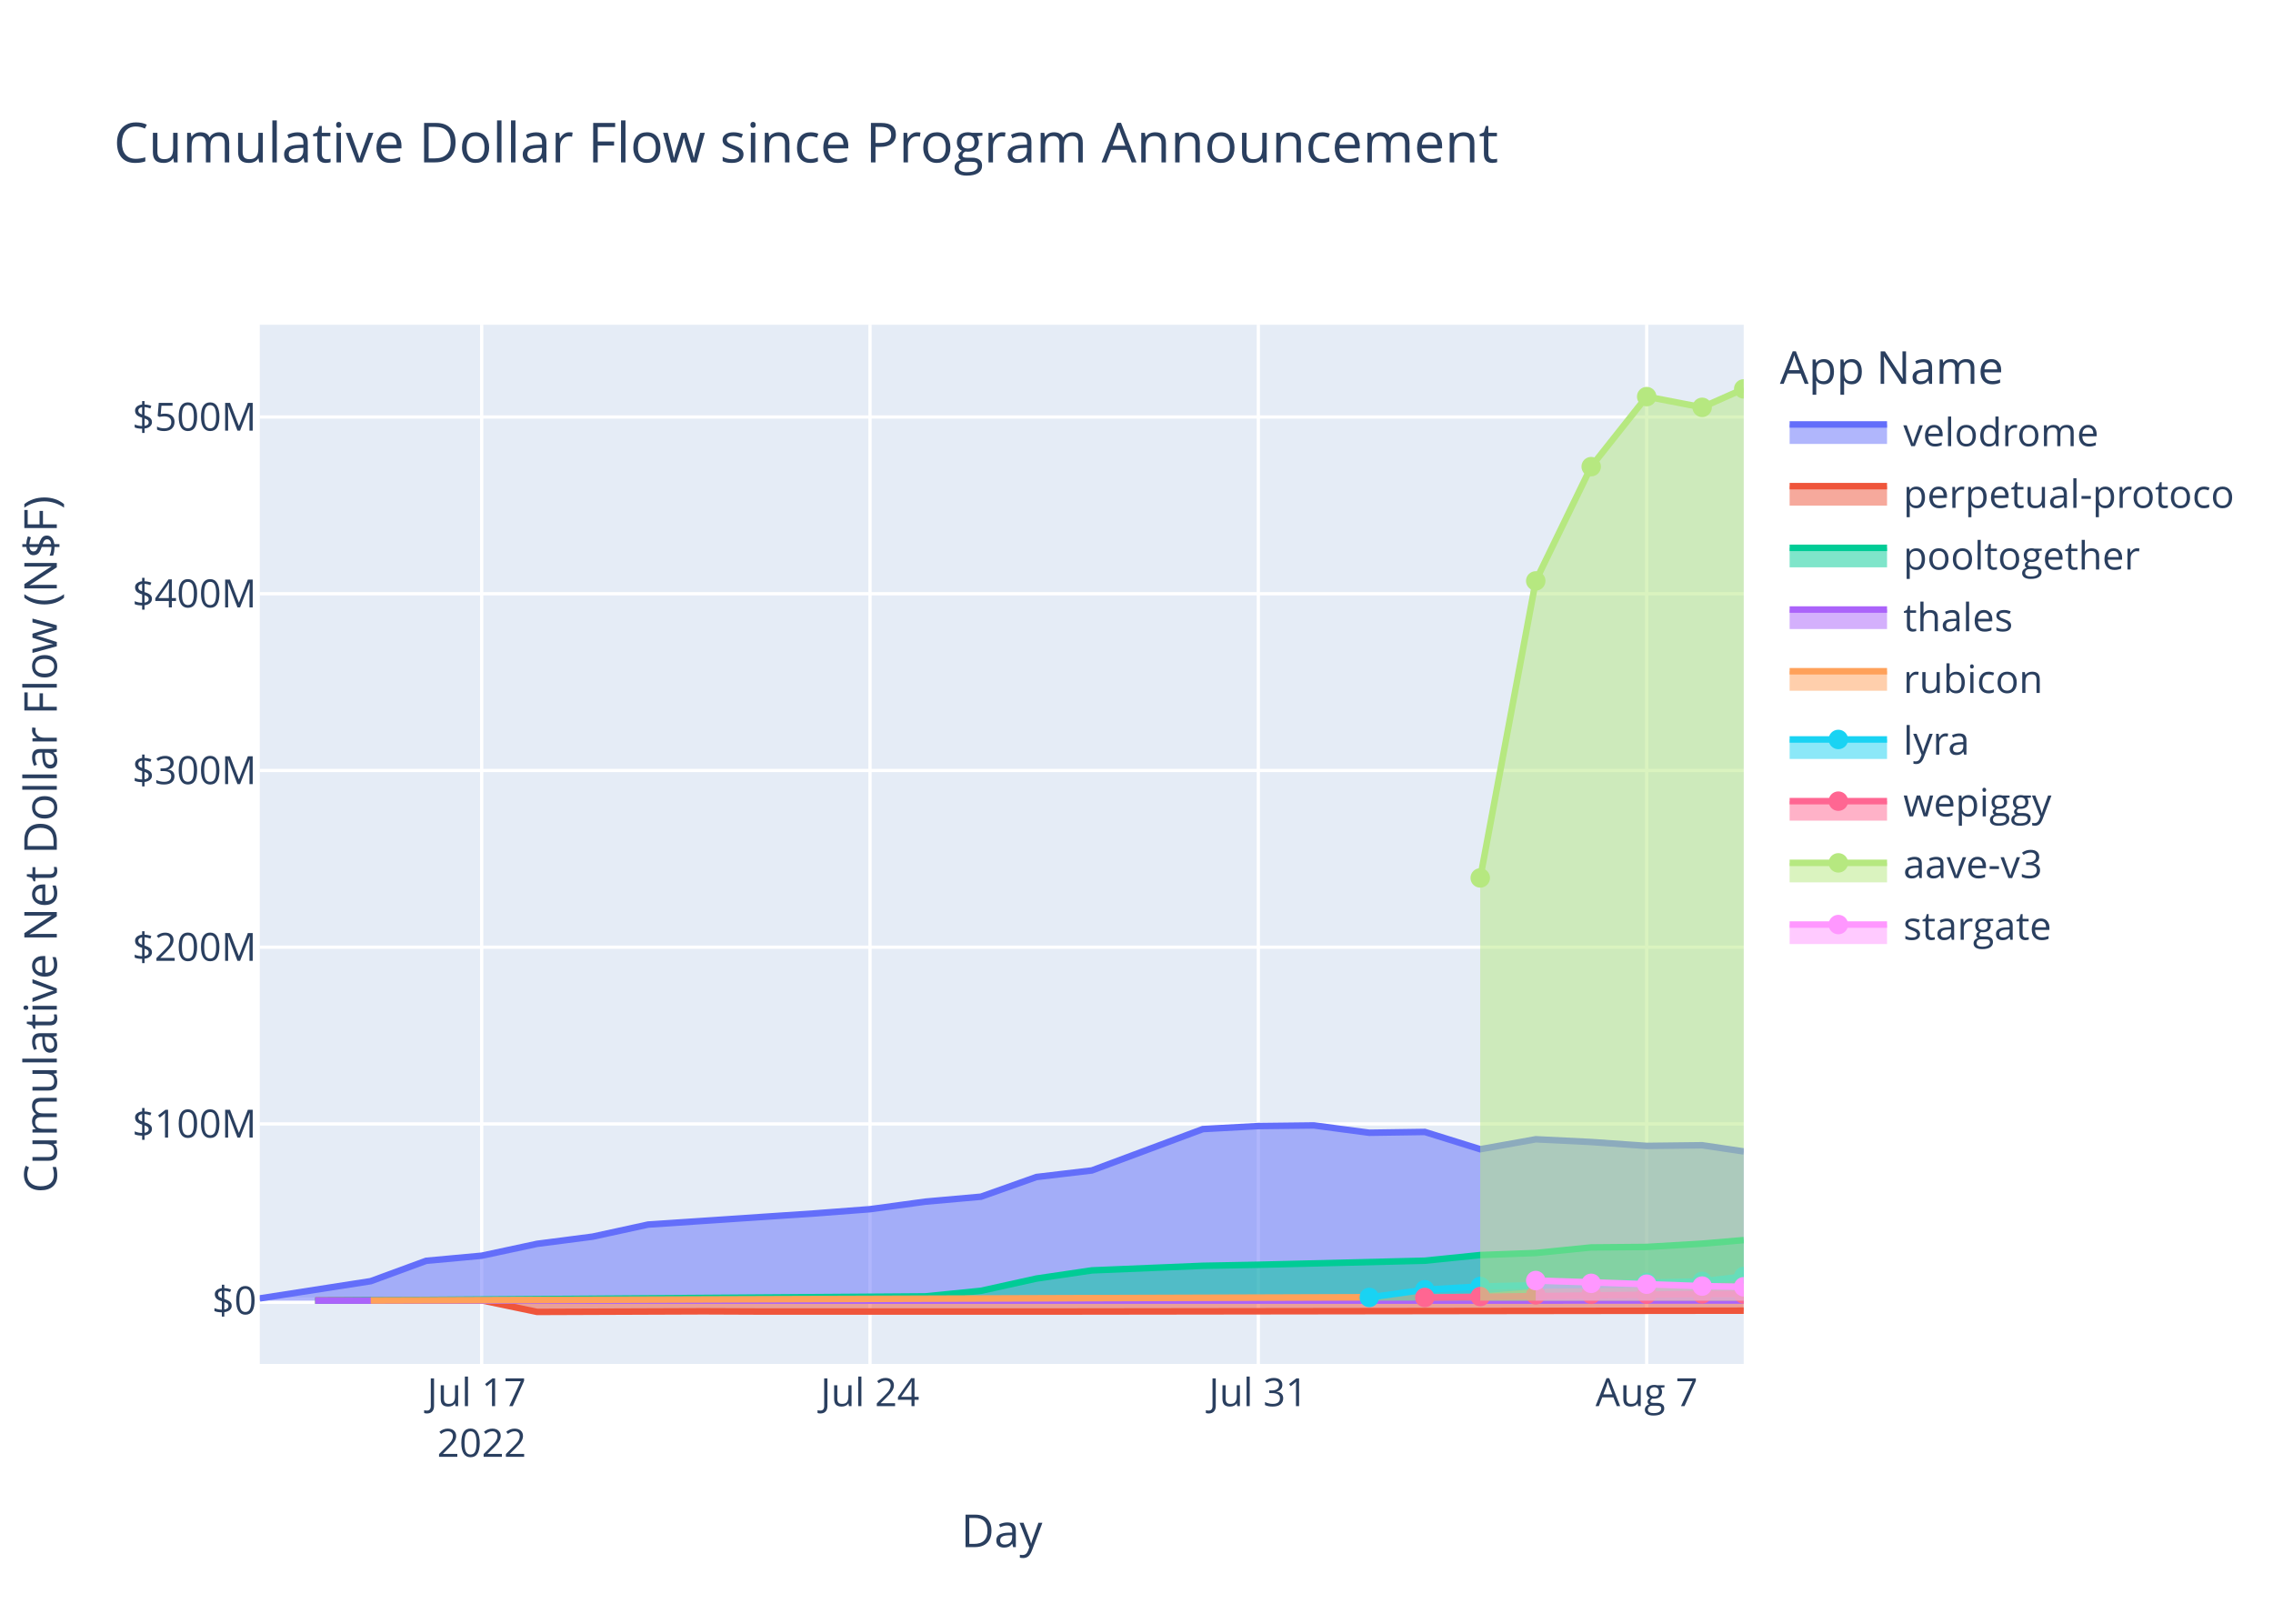
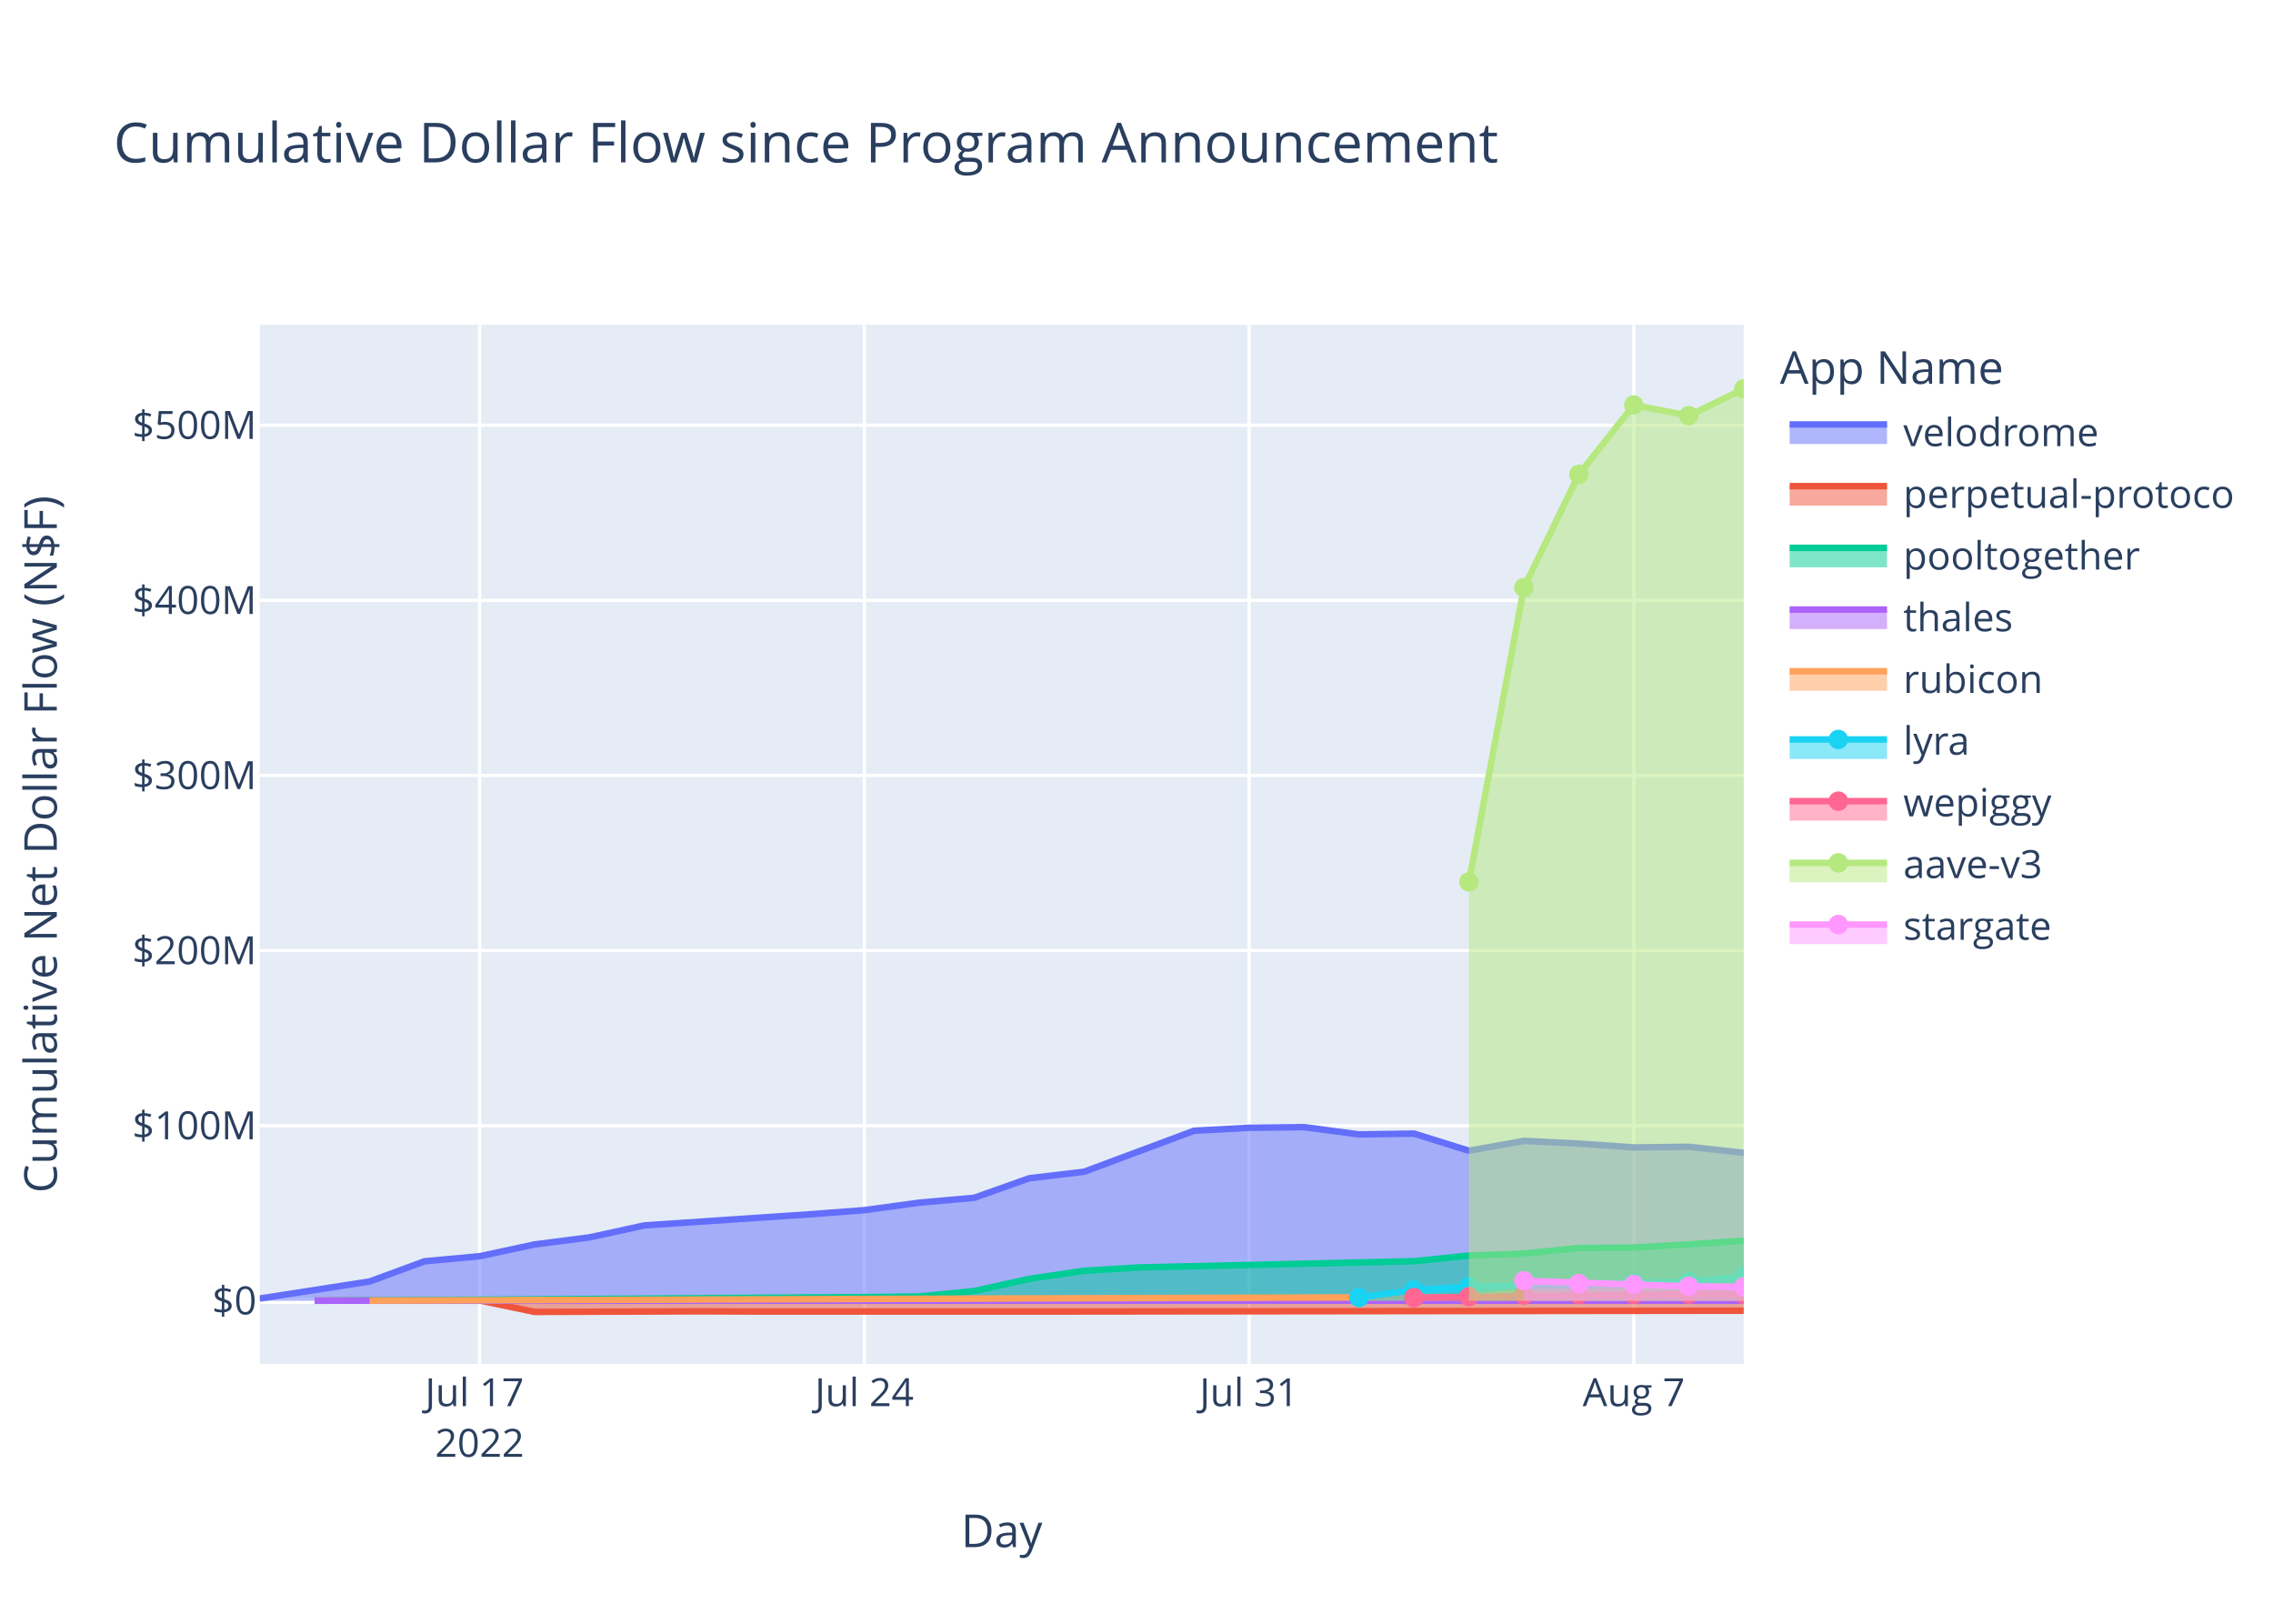
<svg xmlns="http://www.w3.org/2000/svg" class="main-svg" width="700" height="500" style="" viewBox="0 0 700 500">
  <rect x="0" y="0" width="700" height="500" style="fill: rgb(255, 255, 255); fill-opacity: 1;" />
-   <defs id="defs-520afb">
+   <defs id="defs-befc06">
    <g class="clips">
-       <clipPath id="clip520afbxyplot" class="plotclip">
+       <clipPath id="clipbefc06xyplot" class="plotclip">
        <rect width="457" height="320" />
      </clipPath>
-       <clipPath class="axesclip" id="clip520afbx">
+       <clipPath class="axesclip" id="clipbefc06x">
        <rect x="80" y="0" width="457" height="500" />
      </clipPath>
-       <clipPath class="axesclip" id="clip520afby">
+       <clipPath class="axesclip" id="clipbefc06y">
        <rect x="0" y="100" width="700" height="320" />
      </clipPath>
-       <clipPath class="axesclip" id="clip520afbxy">
+       <clipPath class="axesclip" id="clipbefc06xy">
        <rect x="80" y="100" width="457" height="320" />
      </clipPath>
    </g>
    <g class="gradients" />
    <g class="patterns" />
  </defs>
  <g class="bglayer">
    <rect class="bg" x="80" y="100" width="457" height="320" style="fill: rgb(229, 236, 246); fill-opacity: 1; stroke-width: 0;" />
  </g>
  <g class="layer-below">
    <g class="imagelayer" />
    <g class="shapelayer" />
  </g>
  <g class="cartesianlayer">
    <g class="subplot xy">
      <g class="layer-subplot">
        <g class="shapelayer" />
        <g class="imagelayer" />
      </g>
      <g class="minor-gridlayer">
        <g class="x" />
        <g class="y" />
      </g>
      <g class="gridlayer">
        <g class="x">
-           <path class="xgrid crisp" transform="translate(148.34,0)" d="M0,100v320" style="stroke: rgb(255, 255, 255); stroke-opacity: 1; stroke-width: 1px;" />
-           <path class="xgrid crisp" transform="translate(267.93,0)" d="M0,100v320" style="stroke: rgb(255, 255, 255); stroke-opacity: 1; stroke-width: 1px;" />
-           <path class="xgrid crisp" transform="translate(387.52,0)" d="M0,100v320" style="stroke: rgb(255, 255, 255); stroke-opacity: 1; stroke-width: 1px;" />
-           <path class="xgrid crisp" transform="translate(507.12,0)" d="M0,100v320" style="stroke: rgb(255, 255, 255); stroke-opacity: 1; stroke-width: 1px;" />
+           <path class="xgrid crisp" transform="translate(147.7,0)" d="M0,100v320" style="stroke: rgb(255, 255, 255); stroke-opacity: 1; stroke-width: 1px;" />
+           <path class="xgrid crisp" transform="translate(266.19,0)" d="M0,100v320" style="stroke: rgb(255, 255, 255); stroke-opacity: 1; stroke-width: 1px;" />
+           <path class="xgrid crisp" transform="translate(384.67,0)" d="M0,100v320" style="stroke: rgb(255, 255, 255); stroke-opacity: 1; stroke-width: 1px;" />
+           <path class="xgrid crisp" transform="translate(503.15,0)" d="M0,100v320" style="stroke: rgb(255, 255, 255); stroke-opacity: 1; stroke-width: 1px;" />
        </g>
        <g class="y">
-           <path class="ygrid crisp" transform="translate(0,346.09)" d="M80,0h457" style="stroke: rgb(255, 255, 255); stroke-opacity: 1; stroke-width: 1px;" />
-           <path class="ygrid crisp" transform="translate(0,291.67)" d="M80,0h457" style="stroke: rgb(255, 255, 255); stroke-opacity: 1; stroke-width: 1px;" />
-           <path class="ygrid crisp" transform="translate(0,237.25)" d="M80,0h457" style="stroke: rgb(255, 255, 255); stroke-opacity: 1; stroke-width: 1px;" />
-           <path class="ygrid crisp" transform="translate(0,182.83)" d="M80,0h457" style="stroke: rgb(255, 255, 255); stroke-opacity: 1; stroke-width: 1px;" />
-           <path class="ygrid crisp" transform="translate(0,128.41)" d="M80,0h457" style="stroke: rgb(255, 255, 255); stroke-opacity: 1; stroke-width: 1px;" />
+           <path class="ygrid crisp" transform="translate(0,346.62)" d="M80,0h457" style="stroke: rgb(255, 255, 255); stroke-opacity: 1; stroke-width: 1px;" />
+           <path class="ygrid crisp" transform="translate(0,292.7)" d="M80,0h457" style="stroke: rgb(255, 255, 255); stroke-opacity: 1; stroke-width: 1px;" />
+           <path class="ygrid crisp" transform="translate(0,238.78)" d="M80,0h457" style="stroke: rgb(255, 255, 255); stroke-opacity: 1; stroke-width: 1px;" />
+           <path class="ygrid crisp" transform="translate(0,184.86)" d="M80,0h457" style="stroke: rgb(255, 255, 255); stroke-opacity: 1; stroke-width: 1px;" />
+           <path class="ygrid crisp" transform="translate(0,130.94)" d="M80,0h457" style="stroke: rgb(255, 255, 255); stroke-opacity: 1; stroke-width: 1px;" />
        </g>
      </g>
      <g class="zerolinelayer">
-         <path class="yzl zl crisp" transform="translate(0,400.51)" d="M80,0h457" style="stroke: rgb(255, 255, 255); stroke-opacity: 1; stroke-width: 2px;" />
+         <path class="yzl zl crisp" transform="translate(0,400.54)" d="M80,0h457" style="stroke: rgb(255, 255, 255); stroke-opacity: 1; stroke-width: 2px;" />
      </g>
      <path class="xlines-below" />
      <path class="ylines-below" />
      <g class="overlines-below" />
      <g class="xaxislayer-below" />
      <g class="yaxislayer-below" />
      <g class="overaxes-below" />
-       <g class="plot" transform="translate(80,100)" clip-path="url(#clip520afbxyplot)">
+       <g class="plot" transform="translate(80,100)" clip-path="url(#clipbefc06xyplot)">
        <g class="scatterlayer mlayer">
-           <g class="trace scatter trace6929a9" style="stroke-miterlimit: 2;">
-             <g class="fills">
-               <g>
-                 <path class="js-fill" d="M457,300.51L0,300.51L0,299.82L34.17,294.51L51.25,288.24L68.34,286.67L85.42,283.01L102.51,280.8L119.59,277.08L170.85,273.65L187.93,272.35L205.02,270.02L222.1,268.5L239.18,262.44L256.27,260.41L290.44,247.68L307.52,246.75L324.61,246.55L341.69,248.81L358.78,248.56L375.86,253.88L392.95,250.82L410.03,251.66L427.12,252.86L444.2,252.66L457,254.56" style="fill: rgb(99, 110, 250); fill-opacity: 0.5; stroke-width: 0;" />
-               </g>
-             </g>
-             <g class="errorbars" />
-             <g class="lines">
-               <path class="js-line" d="M0,299.82L34.17,294.51L51.25,288.24L68.34,286.67L85.42,283.01L102.51,280.8L119.59,277.08L170.85,273.65L187.93,272.35L205.02,270.02L222.1,268.5L239.18,262.44L256.27,260.41L290.44,247.68L307.52,246.75L324.61,246.55L341.69,248.81L358.78,248.56L375.86,253.88L392.95,250.82L410.03,251.66L427.12,252.86L444.2,252.66L457,254.56" style="vector-effect: non-scaling-stroke; fill: none; stroke: rgb(99, 110, 250); stroke-opacity: 1; stroke-width: 2px; opacity: 1;" />
+           <g class="trace scatter tracefcce33" style="stroke-miterlimit: 2;">
+             <g class="fills">
+               <g>
+                 <path class="js-fill" d="M457,300.54L0,300.54L0,299.86L33.85,294.6L50.78,288.38L67.7,286.83L84.63,283.2L101.56,281.02L118.48,277.33L169.26,273.93L186.19,272.64L203.11,270.34L220.04,268.83L236.96,262.82L253.89,260.81L287.74,248.19L304.67,247.28L321.59,247.08L338.52,249.32L355.45,249.07L372.37,254.34L389.3,251.31L406.22,252.14L423.15,253.33L440.08,253.13L457,254.99" style="fill: rgb(99, 110, 250); fill-opacity: 0.5; stroke-width: 0;" />
+               </g>
+             </g>
+             <g class="errorbars" />
+             <g class="lines">
+               <path class="js-line" d="M0,299.86L33.85,294.6L50.78,288.38L67.7,286.83L84.63,283.2L101.56,281.02L118.48,277.33L169.26,273.93L186.19,272.64L203.11,270.34L220.04,268.83L236.96,262.82L253.89,260.81L287.74,248.19L304.67,247.28L321.59,247.08L338.52,249.32L355.45,249.07L372.37,254.34L389.3,251.31L406.22,252.14L423.15,253.33L440.08,253.13L457,254.99" style="vector-effect: non-scaling-stroke; fill: none; stroke: rgb(99, 110, 250); stroke-opacity: 1; stroke-width: 2px; opacity: 1;" />
            </g>
            <g class="points" />
            <g class="text" />
          </g>
-           <g class="trace scatter traced1199b" style="stroke-miterlimit: 2;">
-             <g class="fills">
-               <g>
-                 <path class="js-fill" d="M457,300.51L17.08,300.51L17.08,300.46L68.34,300.42L85.42,303.98L136.68,303.79L153.76,303.86L222.1,303.86L239.18,303.87L457,303.59" style="fill: rgb(239, 85, 59); fill-opacity: 0.5; stroke-width: 0;" />
-               </g>
-             </g>
-             <g class="errorbars" />
-             <g class="lines">
-               <path class="js-line" d="M17.08,300.46L68.34,300.42L85.42,303.98L136.68,303.79L153.76,303.86L222.1,303.86L239.18,303.87L457,303.59" style="vector-effect: non-scaling-stroke; fill: none; stroke: rgb(239, 85, 59); stroke-opacity: 1; stroke-width: 2px; opacity: 1;" />
+           <g class="trace scatter trace5be828" style="stroke-miterlimit: 2;">
+             <g class="fills">
+               <g>
+                 <path class="js-fill" d="M457,300.54L16.93,300.54L16.93,300.5L67.7,300.45L84.63,303.98L135.41,303.8L152.33,303.86L220.04,303.86L236.96,303.87L457,303.61" style="fill: rgb(239, 85, 59); fill-opacity: 0.5; stroke-width: 0;" />
+               </g>
+             </g>
+             <g class="errorbars" />
+             <g class="lines">
+               <path class="js-line" d="M16.93,300.5L67.7,300.45L84.63,303.98L135.41,303.8L152.33,303.86L220.04,303.86L236.96,303.87L457,303.61" style="vector-effect: non-scaling-stroke; fill: none; stroke: rgb(239, 85, 59); stroke-opacity: 1; stroke-width: 2px; opacity: 1;" />
            </g>
            <g class="points" />
            <g class="text" />
          </g>
-           <g class="trace scatter trace0037b2" style="stroke-miterlimit: 2;">
-             <g class="fills">
-               <g>
-                 <path class="js-fill" d="M457,300.51L17.08,300.51L17.08,300.52L205.02,299.19L222.1,297.48L239.18,293.71L256.27,291.19L290.44,289.78L307.52,289.46L358.78,288.21L375.86,286.47L392.95,285.83L410.03,284.12L427.12,283.97L444.2,282.96L457,281.87" style="fill: rgb(0, 204, 150); fill-opacity: 0.5; stroke-width: 0;" />
-               </g>
-             </g>
-             <g class="errorbars" />
-             <g class="lines">
-               <path class="js-line" d="M17.08,300.52L205.02,299.19L222.1,297.48L239.18,293.71L256.27,291.19L290.44,289.78L307.52,289.46L358.78,288.21L375.86,286.47L392.95,285.83L410.03,284.12L427.12,283.97L444.2,282.96L457,281.87" style="vector-effect: non-scaling-stroke; fill: none; stroke: rgb(0, 204, 150); stroke-opacity: 1; stroke-width: 2px; opacity: 1;" />
+           <g class="trace scatter tracece25d9" style="stroke-miterlimit: 2;">
+             <g class="fills">
+               <g>
+                 <path class="js-fill" d="M457,300.54L16.93,300.54L16.93,300.55L186.19,299.42L203.11,299.23L220.04,297.54L236.96,293.8L253.89,291.3L270.82,290.28L355.45,288.36L372.37,286.63L389.3,286L406.22,284.3L423.15,284.16L440.08,283.16L457,282.06" style="fill: rgb(0, 204, 150); fill-opacity: 0.5; stroke-width: 0;" />
+               </g>
+             </g>
+             <g class="errorbars" />
+             <g class="lines">
+               <path class="js-line" d="M16.93,300.55L186.19,299.42L203.11,299.23L220.04,297.54L236.96,293.8L253.89,291.3L270.82,290.28L355.45,288.36L372.37,286.63L389.3,286L406.22,284.3L423.15,284.16L440.08,283.16L457,282.06" style="vector-effect: non-scaling-stroke; fill: none; stroke: rgb(0, 204, 150); stroke-opacity: 1; stroke-width: 2px; opacity: 1;" />
            </g>
            <g class="points" />
            <g class="text" />
          </g>
-           <g class="trace scatter tracea890b2" style="stroke-miterlimit: 2;">
-             <g class="fills">
-               <g>
-                 <path class="js-fill" d="M457,300.51L17.08,300.51L17.08,300.51L457,300.49" style="fill: rgb(171, 99, 250); fill-opacity: 0.5; stroke-width: 0;" />
-               </g>
-             </g>
-             <g class="errorbars" />
-             <g class="lines">
-               <path class="js-line" d="M17.08,300.51L457,300.49" style="vector-effect: non-scaling-stroke; fill: none; stroke: rgb(171, 99, 250); stroke-opacity: 1; stroke-width: 2px; opacity: 1;" />
+           <g class="trace scatter trace611608" style="stroke-miterlimit: 2;">
+             <g class="fills">
+               <g>
+                 <path class="js-fill" d="M457,300.54L16.93,300.54L16.93,300.54L457,300.53" style="fill: rgb(171, 99, 250); fill-opacity: 0.5; stroke-width: 0;" />
+               </g>
+             </g>
+             <g class="errorbars" />
+             <g class="lines">
+               <path class="js-line" d="M16.93,300.54L457,300.53" style="vector-effect: non-scaling-stroke; fill: none; stroke: rgb(171, 99, 250); stroke-opacity: 1; stroke-width: 2px; opacity: 1;" />
            </g>
            <g class="points" />
            <g class="text" />
          </g>
-           <g class="trace scatter trace44d0a5" style="stroke-miterlimit: 2;">
-             <g class="fills">
-               <g>
-                 <path class="js-fill" d="M457,300.51L34.17,300.51L34.17,300.47L375.86,299.33L392.95,297.9L457,297.04" style="fill: rgb(255, 161, 90); fill-opacity: 0.5; stroke-width: 0;" />
-               </g>
-             </g>
-             <g class="errorbars" />
-             <g class="lines">
-               <path class="js-line" d="M34.17,300.47L375.86,299.33L392.95,297.9L457,297.04" style="vector-effect: non-scaling-stroke; fill: none; stroke: rgb(255, 161, 90); stroke-opacity: 1; stroke-width: 2px; opacity: 1;" />
+           <g class="trace scatter traceddf055" style="stroke-miterlimit: 2;">
+             <g class="fills">
+               <g>
+                 <path class="js-fill" d="M457,300.54L33.85,300.54L33.85,300.5L372.37,299.37L389.3,297.96L457,297.27" style="fill: rgb(255, 161, 90); fill-opacity: 0.5; stroke-width: 0;" />
+               </g>
+             </g>
+             <g class="errorbars" />
+             <g class="lines">
+               <path class="js-line" d="M33.85,300.5L372.37,299.37L389.3,297.96L457,297.27" style="vector-effect: non-scaling-stroke; fill: none; stroke: rgb(255, 161, 90); stroke-opacity: 1; stroke-width: 2px; opacity: 1;" />
            </g>
            <g class="points" />
            <g class="text" />
          </g>
-           <g class="trace scatter trace34d41f" style="stroke-miterlimit: 2;">
-             <g class="fills">
-               <g>
-                 <path class="js-fill" d="M457,300.51L341.69,300.51L341.69,299.52L358.78,297.15L375.86,296.14L444.2,294.56L457,293.06" style="fill: rgb(25, 211, 243); fill-opacity: 0.5; stroke-width: 0;" />
-               </g>
-             </g>
-             <g class="errorbars" />
-             <g class="lines">
-               <path class="js-line" d="M341.69,299.52L358.78,297.15L375.86,296.14L444.2,294.56L457,293.06" style="vector-effect: non-scaling-stroke; fill: none; stroke: rgb(25, 211, 243); stroke-opacity: 1; stroke-width: 2px; opacity: 1;" />
+           <g class="trace scatter trace7db9d3" style="stroke-miterlimit: 2;">
+             <g class="fills">
+               <g>
+                 <path class="js-fill" d="M457,300.54L338.52,300.54L338.52,299.56L355.45,297.21L372.37,296.21L440.08,294.65L457,293.12" style="fill: rgb(25, 211, 243); fill-opacity: 0.5; stroke-width: 0;" />
+               </g>
+             </g>
+             <g class="errorbars" />
+             <g class="lines">
+               <path class="js-line" d="M338.52,299.56L355.45,297.21L372.37,296.21L440.08,294.65L457,293.12" style="vector-effect: non-scaling-stroke; fill: none; stroke: rgb(25, 211, 243); stroke-opacity: 1; stroke-width: 2px; opacity: 1;" />
            </g>
            <g class="points">
-               <path class="point" transform="translate(341.69,299.52)" d="M3,0A3,3 0 1,1 0,-3A3,3 0 0,1 3,0Z" style="opacity: 1; stroke-width: 0px; fill: rgb(25, 211, 243); fill-opacity: 1;" />
-               <path class="point" transform="translate(358.78,297.15)" d="M3,0A3,3 0 1,1 0,-3A3,3 0 0,1 3,0Z" style="opacity: 1; stroke-width: 0px; fill: rgb(25, 211, 243); fill-opacity: 1;" />
-               <path class="point" transform="translate(375.86,296.14)" d="M3,0A3,3 0 1,1 0,-3A3,3 0 0,1 3,0Z" style="opacity: 1; stroke-width: 0px; fill: rgb(25, 211, 243); fill-opacity: 1;" />
-               <path class="point" transform="translate(392.95,295.9)" d="M3,0A3,3 0 1,1 0,-3A3,3 0 0,1 3,0Z" style="opacity: 1; stroke-width: 0px; fill: rgb(25, 211, 243); fill-opacity: 1;" />
-               <path class="point" transform="translate(410.03,295.52)" d="M3,0A3,3 0 1,1 0,-3A3,3 0 0,1 3,0Z" style="opacity: 1; stroke-width: 0px; fill: rgb(25, 211, 243); fill-opacity: 1;" />
-               <path class="point" transform="translate(427.12,294.89)" d="M3,0A3,3 0 1,1 0,-3A3,3 0 0,1 3,0Z" style="opacity: 1; stroke-width: 0px; fill: rgb(25, 211, 243); fill-opacity: 1;" />
-               <path class="point" transform="translate(444.2,294.56)" d="M3,0A3,3 0 1,1 0,-3A3,3 0 0,1 3,0Z" style="opacity: 1; stroke-width: 0px; fill: rgb(25, 211, 243); fill-opacity: 1;" />
-               <path class="point" transform="translate(457,293.06)" d="M3,0A3,3 0 1,1 0,-3A3,3 0 0,1 3,0Z" style="opacity: 1; stroke-width: 0px; fill: rgb(25, 211, 243); fill-opacity: 1;" />
-             </g>
-             <g class="text" />
-           </g>
-           <g class="trace scatter tracef72101" style="stroke-miterlimit: 2;">
-             <g class="fills">
-               <g>
-                 <path class="js-fill" d="M457,300.51L358.78,300.51L358.78,299.54L444.2,298.45L457,298.48" style="fill: rgb(255, 102, 146); fill-opacity: 0.5; stroke-width: 0;" />
-               </g>
-             </g>
-             <g class="errorbars" />
-             <g class="lines">
-               <path class="js-line" d="M358.78,299.54L444.2,298.45L457,298.48" style="vector-effect: non-scaling-stroke; fill: none; stroke: rgb(255, 102, 146); stroke-opacity: 1; stroke-width: 2px; opacity: 1;" />
+               <path class="point" transform="translate(338.52,299.56)" d="M3,0A3,3 0 1,1 0,-3A3,3 0 0,1 3,0Z" style="opacity: 1; stroke-width: 0px; fill: rgb(25, 211, 243); fill-opacity: 1;" />
+               <path class="point" transform="translate(355.45,297.21)" d="M3,0A3,3 0 1,1 0,-3A3,3 0 0,1 3,0Z" style="opacity: 1; stroke-width: 0px; fill: rgb(25, 211, 243); fill-opacity: 1;" />
+               <path class="point" transform="translate(372.37,296.21)" d="M3,0A3,3 0 1,1 0,-3A3,3 0 0,1 3,0Z" style="opacity: 1; stroke-width: 0px; fill: rgb(25, 211, 243); fill-opacity: 1;" />
+               <path class="point" transform="translate(389.3,295.98)" d="M3,0A3,3 0 1,1 0,-3A3,3 0 0,1 3,0Z" style="opacity: 1; stroke-width: 0px; fill: rgb(25, 211, 243); fill-opacity: 1;" />
+               <path class="point" transform="translate(406.22,295.6)" d="M3,0A3,3 0 1,1 0,-3A3,3 0 0,1 3,0Z" style="opacity: 1; stroke-width: 0px; fill: rgb(25, 211, 243); fill-opacity: 1;" />
+               <path class="point" transform="translate(423.15,294.98)" d="M3,0A3,3 0 1,1 0,-3A3,3 0 0,1 3,0Z" style="opacity: 1; stroke-width: 0px; fill: rgb(25, 211, 243); fill-opacity: 1;" />
+               <path class="point" transform="translate(440.08,294.65)" d="M3,0A3,3 0 1,1 0,-3A3,3 0 0,1 3,0Z" style="opacity: 1; stroke-width: 0px; fill: rgb(25, 211, 243); fill-opacity: 1;" />
+               <path class="point" transform="translate(457,293.12)" d="M3,0A3,3 0 1,1 0,-3A3,3 0 0,1 3,0Z" style="opacity: 1; stroke-width: 0px; fill: rgb(25, 211, 243); fill-opacity: 1;" />
+             </g>
+             <g class="text" />
+           </g>
+           <g class="trace scatter trace9ebfce" style="stroke-miterlimit: 2;">
+             <g class="fills">
+               <g>
+                 <path class="js-fill" d="M457,300.54L355.45,300.54L355.45,299.59L440.08,298.5L457,298.53" style="fill: rgb(255, 102, 146); fill-opacity: 0.5; stroke-width: 0;" />
+               </g>
+             </g>
+             <g class="errorbars" />
+             <g class="lines">
+               <path class="js-line" d="M355.45,299.59L440.08,298.5L457,298.53" style="vector-effect: non-scaling-stroke; fill: none; stroke: rgb(255, 102, 146); stroke-opacity: 1; stroke-width: 2px; opacity: 1;" />
            </g>
            <g class="points">
-               <path class="point" transform="translate(358.78,299.54)" d="M3,0A3,3 0 1,1 0,-3A3,3 0 0,1 3,0Z" style="opacity: 1; stroke-width: 0px; fill: rgb(255, 102, 146); fill-opacity: 1;" />
-               <path class="point" transform="translate(375.86,299.25)" d="M3,0A3,3 0 1,1 0,-3A3,3 0 0,1 3,0Z" style="opacity: 1; stroke-width: 0px; fill: rgb(255, 102, 146); fill-opacity: 1;" />
-               <path class="point" transform="translate(392.95,298.72)" d="M3,0A3,3 0 1,1 0,-3A3,3 0 0,1 3,0Z" style="opacity: 1; stroke-width: 0px; fill: rgb(255, 102, 146); fill-opacity: 1;" />
-               <path class="point" transform="translate(410.03,298.55)" d="M3,0A3,3 0 1,1 0,-3A3,3 0 0,1 3,0Z" style="opacity: 1; stroke-width: 0px; fill: rgb(255, 102, 146); fill-opacity: 1;" />
-               <path class="point" transform="translate(427.12,298.54)" d="M3,0A3,3 0 1,1 0,-3A3,3 0 0,1 3,0Z" style="opacity: 1; stroke-width: 0px; fill: rgb(255, 102, 146); fill-opacity: 1;" />
-               <path class="point" transform="translate(444.2,298.45)" d="M3,0A3,3 0 1,1 0,-3A3,3 0 0,1 3,0Z" style="opacity: 1; stroke-width: 0px; fill: rgb(255, 102, 146); fill-opacity: 1;" />
-               <path class="point" transform="translate(457,298.48)" d="M3,0A3,3 0 1,1 0,-3A3,3 0 0,1 3,0Z" style="opacity: 1; stroke-width: 0px; fill: rgb(255, 102, 146); fill-opacity: 1;" />
-             </g>
-             <g class="text" />
-           </g>
-           <g class="trace scatter trace20acef" style="stroke-miterlimit: 2;">
-             <g class="fills">
-               <g>
-                 <path class="js-fill" d="M457,300.51L375.86,300.51L375.86,170.34L392.95,78.88L410.03,43.69L427.12,22.13L444.2,25.43L457,19.75" style="fill: rgb(182, 232, 128); fill-opacity: 0.5; stroke-width: 0;" />
-               </g>
-             </g>
-             <g class="errorbars" />
-             <g class="lines">
-               <path class="js-line" d="M375.86,170.34L392.95,78.88L410.03,43.69L427.12,22.13L444.2,25.43L457,19.75" style="vector-effect: non-scaling-stroke; fill: none; stroke: rgb(182, 232, 128); stroke-opacity: 1; stroke-width: 2px; opacity: 1;" />
+               <path class="point" transform="translate(355.45,299.59)" d="M3,0A3,3 0 1,1 0,-3A3,3 0 0,1 3,0Z" style="opacity: 1; stroke-width: 0px; fill: rgb(255, 102, 146); fill-opacity: 1;" />
+               <path class="point" transform="translate(372.37,299.29)" d="M3,0A3,3 0 1,1 0,-3A3,3 0 0,1 3,0Z" style="opacity: 1; stroke-width: 0px; fill: rgb(255, 102, 146); fill-opacity: 1;" />
+               <path class="point" transform="translate(389.3,298.77)" d="M3,0A3,3 0 1,1 0,-3A3,3 0 0,1 3,0Z" style="opacity: 1; stroke-width: 0px; fill: rgb(255, 102, 146); fill-opacity: 1;" />
+               <path class="point" transform="translate(406.22,298.6)" d="M3,0A3,3 0 1,1 0,-3A3,3 0 0,1 3,0Z" style="opacity: 1; stroke-width: 0px; fill: rgb(255, 102, 146); fill-opacity: 1;" />
+               <path class="point" transform="translate(423.15,298.59)" d="M3,0A3,3 0 1,1 0,-3A3,3 0 0,1 3,0Z" style="opacity: 1; stroke-width: 0px; fill: rgb(255, 102, 146); fill-opacity: 1;" />
+               <path class="point" transform="translate(440.08,298.5)" d="M3,0A3,3 0 1,1 0,-3A3,3 0 0,1 3,0Z" style="opacity: 1; stroke-width: 0px; fill: rgb(255, 102, 146); fill-opacity: 1;" />
+               <path class="point" transform="translate(457,298.53)" d="M3,0A3,3 0 1,1 0,-3A3,3 0 0,1 3,0Z" style="opacity: 1; stroke-width: 0px; fill: rgb(255, 102, 146); fill-opacity: 1;" />
+             </g>
+             <g class="text" />
+           </g>
+           <g class="trace scatter trace79e663" style="stroke-miterlimit: 2;">
+             <g class="fills">
+               <g>
+                 <path class="js-fill" d="M457,300.54L372.37,300.54L372.37,171.57L389.3,80.95L406.22,46.08L423.15,24.72L440.08,27.99L457,19.75" style="fill: rgb(182, 232, 128); fill-opacity: 0.5; stroke-width: 0;" />
+               </g>
+             </g>
+             <g class="errorbars" />
+             <g class="lines">
+               <path class="js-line" d="M372.37,171.57L389.3,80.95L406.22,46.08L423.15,24.72L440.08,27.99L457,19.75" style="vector-effect: non-scaling-stroke; fill: none; stroke: rgb(182, 232, 128); stroke-opacity: 1; stroke-width: 2px; opacity: 1;" />
            </g>
            <g class="points">
-               <path class="point" transform="translate(375.86,170.34)" d="M3,0A3,3 0 1,1 0,-3A3,3 0 0,1 3,0Z" style="opacity: 1; stroke-width: 0px; fill: rgb(182, 232, 128); fill-opacity: 1;" />
-               <path class="point" transform="translate(392.95,78.88)" d="M3,0A3,3 0 1,1 0,-3A3,3 0 0,1 3,0Z" style="opacity: 1; stroke-width: 0px; fill: rgb(182, 232, 128); fill-opacity: 1;" />
-               <path class="point" transform="translate(410.03,43.69)" d="M3,0A3,3 0 1,1 0,-3A3,3 0 0,1 3,0Z" style="opacity: 1; stroke-width: 0px; fill: rgb(182, 232, 128); fill-opacity: 1;" />
-               <path class="point" transform="translate(427.12,22.13)" d="M3,0A3,3 0 1,1 0,-3A3,3 0 0,1 3,0Z" style="opacity: 1; stroke-width: 0px; fill: rgb(182, 232, 128); fill-opacity: 1;" />
-               <path class="point" transform="translate(444.2,25.43)" d="M3,0A3,3 0 1,1 0,-3A3,3 0 0,1 3,0Z" style="opacity: 1; stroke-width: 0px; fill: rgb(182, 232, 128); fill-opacity: 1;" />
+               <path class="point" transform="translate(372.37,171.57)" d="M3,0A3,3 0 1,1 0,-3A3,3 0 0,1 3,0Z" style="opacity: 1; stroke-width: 0px; fill: rgb(182, 232, 128); fill-opacity: 1;" />
+               <path class="point" transform="translate(389.3,80.95)" d="M3,0A3,3 0 1,1 0,-3A3,3 0 0,1 3,0Z" style="opacity: 1; stroke-width: 0px; fill: rgb(182, 232, 128); fill-opacity: 1;" />
+               <path class="point" transform="translate(406.22,46.08)" d="M3,0A3,3 0 1,1 0,-3A3,3 0 0,1 3,0Z" style="opacity: 1; stroke-width: 0px; fill: rgb(182, 232, 128); fill-opacity: 1;" />
+               <path class="point" transform="translate(423.15,24.72)" d="M3,0A3,3 0 1,1 0,-3A3,3 0 0,1 3,0Z" style="opacity: 1; stroke-width: 0px; fill: rgb(182, 232, 128); fill-opacity: 1;" />
+               <path class="point" transform="translate(440.08,27.99)" d="M3,0A3,3 0 1,1 0,-3A3,3 0 0,1 3,0Z" style="opacity: 1; stroke-width: 0px; fill: rgb(182, 232, 128); fill-opacity: 1;" />
              <path class="point" transform="translate(457,19.75)" d="M3,0A3,3 0 1,1 0,-3A3,3 0 0,1 3,0Z" style="opacity: 1; stroke-width: 0px; fill: rgb(182, 232, 128); fill-opacity: 1;" />
            </g>
            <g class="text" />
          </g>
-           <g class="trace scatter traceafa5ca" style="stroke-miterlimit: 2;">
-             <g class="fills">
-               <g>
-                 <path class="js-fill" d="M457,300.51L392.95,300.51L392.95,294.32L427.12,295.45L444.2,296.03L457,296.24" style="fill: rgb(255, 151, 255); fill-opacity: 0.5; stroke-width: 0;" />
-               </g>
-             </g>
-             <g class="errorbars" />
-             <g class="lines">
-               <path class="js-line" d="M392.95,294.32L427.12,295.45L444.2,296.03L457,296.24" style="vector-effect: non-scaling-stroke; fill: none; stroke: rgb(255, 151, 255); stroke-opacity: 1; stroke-width: 2px; opacity: 1;" />
+           <g class="trace scatter traceac39ac" style="stroke-miterlimit: 2;">
+             <g class="fills">
+               <g>
+                 <path class="js-fill" d="M457,300.54L389.3,300.54L389.3,294.41L423.15,295.53L440.08,296.1L457,296.25" style="fill: rgb(255, 151, 255); fill-opacity: 0.5; stroke-width: 0;" />
+               </g>
+             </g>
+             <g class="errorbars" />
+             <g class="lines">
+               <path class="js-line" d="M389.3,294.41L423.15,295.53L440.08,296.1L457,296.25" style="vector-effect: non-scaling-stroke; fill: none; stroke: rgb(255, 151, 255); stroke-opacity: 1; stroke-width: 2px; opacity: 1;" />
            </g>
            <g class="points">
-               <path class="point" transform="translate(392.95,294.32)" d="M3,0A3,3 0 1,1 0,-3A3,3 0 0,1 3,0Z" style="opacity: 1; stroke-width: 0px; fill: rgb(255, 151, 255); fill-opacity: 1;" />
-               <path class="point" transform="translate(410.03,295.18)" d="M3,0A3,3 0 1,1 0,-3A3,3 0 0,1 3,0Z" style="opacity: 1; stroke-width: 0px; fill: rgb(255, 151, 255); fill-opacity: 1;" />
-               <path class="point" transform="translate(427.12,295.45)" d="M3,0A3,3 0 1,1 0,-3A3,3 0 0,1 3,0Z" style="opacity: 1; stroke-width: 0px; fill: rgb(255, 151, 255); fill-opacity: 1;" />
-               <path class="point" transform="translate(444.2,296.03)" d="M3,0A3,3 0 1,1 0,-3A3,3 0 0,1 3,0Z" style="opacity: 1; stroke-width: 0px; fill: rgb(255, 151, 255); fill-opacity: 1;" />
-               <path class="point" transform="translate(457,296.24)" d="M3,0A3,3 0 1,1 0,-3A3,3 0 0,1 3,0Z" style="opacity: 1; stroke-width: 0px; fill: rgb(255, 151, 255); fill-opacity: 1;" />
+               <path class="point" transform="translate(389.3,294.41)" d="M3,0A3,3 0 1,1 0,-3A3,3 0 0,1 3,0Z" style="opacity: 1; stroke-width: 0px; fill: rgb(255, 151, 255); fill-opacity: 1;" />
+               <path class="point" transform="translate(406.22,295.26)" d="M3,0A3,3 0 1,1 0,-3A3,3 0 0,1 3,0Z" style="opacity: 1; stroke-width: 0px; fill: rgb(255, 151, 255); fill-opacity: 1;" />
+               <path class="point" transform="translate(423.15,295.53)" d="M3,0A3,3 0 1,1 0,-3A3,3 0 0,1 3,0Z" style="opacity: 1; stroke-width: 0px; fill: rgb(255, 151, 255); fill-opacity: 1;" />
+               <path class="point" transform="translate(440.08,296.1)" d="M3,0A3,3 0 1,1 0,-3A3,3 0 0,1 3,0Z" style="opacity: 1; stroke-width: 0px; fill: rgb(255, 151, 255); fill-opacity: 1;" />
+               <path class="point" transform="translate(457,296.25)" d="M3,0A3,3 0 1,1 0,-3A3,3 0 0,1 3,0Z" style="opacity: 1; stroke-width: 0px; fill: rgb(255, 151, 255); fill-opacity: 1;" />
            </g>
            <g class="text" />
          </g>
        </g>
      </g>
      <g class="overplot" />
      <path class="xlines-above crisp" d="M0,0" style="fill: none;" />
      <path class="ylines-above crisp" d="M0,0" style="fill: none;" />
      <g class="overlines-above" />
      <g class="xaxislayer-above">
        <g class="xtick">
-           <text text-anchor="middle" x="0" y="433" transform="translate(148.34,0)" style="font-family: 'Open Sans', verdana, arial, sans-serif; font-size: 12px; fill: rgb(42, 63, 95); fill-opacity: 1; white-space: pre; opacity: 1;">
+           <text text-anchor="middle" x="0" y="433" transform="translate(147.7,0)" style="font-family: 'Open Sans', verdana, arial, sans-serif; font-size: 12px; fill: rgb(42, 63, 95); fill-opacity: 1; white-space: pre; opacity: 1;">
            <tspan class="line" dy="0em" x="0" y="433">Jul 17</tspan>
            <tspan class="line" dy="1.3em" x="0" y="433">2022</tspan>
          </text>
        </g>
        <g class="xtick">
-           <text text-anchor="middle" x="0" y="433" style="font-family: 'Open Sans', verdana, arial, sans-serif; font-size: 12px; fill: rgb(42, 63, 95); fill-opacity: 1; white-space: pre; opacity: 1;" transform="translate(267.93,0)">Jul 24</text>
+           <text text-anchor="middle" x="0" y="433" style="font-family: 'Open Sans', verdana, arial, sans-serif; font-size: 12px; fill: rgb(42, 63, 95); fill-opacity: 1; white-space: pre; opacity: 1;" transform="translate(266.19,0)">Jul 24</text>
        </g>
        <g class="xtick">
-           <text text-anchor="middle" x="0" y="433" style="font-family: 'Open Sans', verdana, arial, sans-serif; font-size: 12px; fill: rgb(42, 63, 95); fill-opacity: 1; white-space: pre; opacity: 1;" transform="translate(387.52,0)">Jul 31</text>
+           <text text-anchor="middle" x="0" y="433" style="font-family: 'Open Sans', verdana, arial, sans-serif; font-size: 12px; fill: rgb(42, 63, 95); fill-opacity: 1; white-space: pre; opacity: 1;" transform="translate(384.67,0)">Jul 31</text>
        </g>
        <g class="xtick">
-           <text text-anchor="middle" x="0" y="433" style="font-family: 'Open Sans', verdana, arial, sans-serif; font-size: 12px; fill: rgb(42, 63, 95); fill-opacity: 1; white-space: pre; opacity: 1;" transform="translate(507.12,0)">Aug 7</text>
+           <text text-anchor="middle" x="0" y="433" style="font-family: 'Open Sans', verdana, arial, sans-serif; font-size: 12px; fill: rgb(42, 63, 95); fill-opacity: 1; white-space: pre; opacity: 1;" transform="translate(503.15,0)">Aug 7</text>
        </g>
      </g>
      <g class="yaxislayer-above">
        <g class="ytick">
-           <text text-anchor="end" x="79" y="4.2" transform="translate(0,400.51)" style="font-family: 'Open Sans', verdana, arial, sans-serif; font-size: 12px; fill: rgb(42, 63, 95); fill-opacity: 1; white-space: pre; opacity: 1;">$0</text>
-         </g>
-         <g class="ytick">
-           <text text-anchor="end" x="79" y="4.2" style="font-family: 'Open Sans', verdana, arial, sans-serif; font-size: 12px; fill: rgb(42, 63, 95); fill-opacity: 1; white-space: pre; opacity: 1;" transform="translate(0,346.09)">$100M</text>
-         </g>
-         <g class="ytick">
-           <text text-anchor="end" x="79" y="4.2" style="font-family: 'Open Sans', verdana, arial, sans-serif; font-size: 12px; fill: rgb(42, 63, 95); fill-opacity: 1; white-space: pre; opacity: 1;" transform="translate(0,291.67)">$200M</text>
-         </g>
-         <g class="ytick">
-           <text text-anchor="end" x="79" y="4.2" style="font-family: 'Open Sans', verdana, arial, sans-serif; font-size: 12px; fill: rgb(42, 63, 95); fill-opacity: 1; white-space: pre; opacity: 1;" transform="translate(0,237.25)">$300M</text>
-         </g>
-         <g class="ytick">
-           <text text-anchor="end" x="79" y="4.2" style="font-family: 'Open Sans', verdana, arial, sans-serif; font-size: 12px; fill: rgb(42, 63, 95); fill-opacity: 1; white-space: pre; opacity: 1;" transform="translate(0,182.83)">$400M</text>
-         </g>
-         <g class="ytick">
-           <text text-anchor="end" x="79" y="4.2" style="font-family: 'Open Sans', verdana, arial, sans-serif; font-size: 12px; fill: rgb(42, 63, 95); fill-opacity: 1; white-space: pre; opacity: 1;" transform="translate(0,128.41)">$500M</text>
+           <text text-anchor="end" x="79" y="4.2" transform="translate(0,400.54)" style="font-family: 'Open Sans', verdana, arial, sans-serif; font-size: 12px; fill: rgb(42, 63, 95); fill-opacity: 1; white-space: pre; opacity: 1;">$0</text>
+         </g>
+         <g class="ytick">
+           <text text-anchor="end" x="79" y="4.2" style="font-family: 'Open Sans', verdana, arial, sans-serif; font-size: 12px; fill: rgb(42, 63, 95); fill-opacity: 1; white-space: pre; opacity: 1;" transform="translate(0,346.62)">$100M</text>
+         </g>
+         <g class="ytick">
+           <text text-anchor="end" x="79" y="4.2" style="font-family: 'Open Sans', verdana, arial, sans-serif; font-size: 12px; fill: rgb(42, 63, 95); fill-opacity: 1; white-space: pre; opacity: 1;" transform="translate(0,292.7)">$200M</text>
+         </g>
+         <g class="ytick">
+           <text text-anchor="end" x="79" y="4.2" style="font-family: 'Open Sans', verdana, arial, sans-serif; font-size: 12px; fill: rgb(42, 63, 95); fill-opacity: 1; white-space: pre; opacity: 1;" transform="translate(0,238.78)">$300M</text>
+         </g>
+         <g class="ytick">
+           <text text-anchor="end" x="79" y="4.2" style="font-family: 'Open Sans', verdana, arial, sans-serif; font-size: 12px; fill: rgb(42, 63, 95); fill-opacity: 1; white-space: pre; opacity: 1;" transform="translate(0,184.86)">$400M</text>
+         </g>
+         <g class="ytick">
+           <text text-anchor="end" x="79" y="4.2" style="font-family: 'Open Sans', verdana, arial, sans-serif; font-size: 12px; fill: rgb(42, 63, 95); fill-opacity: 1; white-space: pre; opacity: 1;" transform="translate(0,130.94)">$500M</text>
        </g>
      </g>
      <g class="overaxes-above" />
    </g>
  </g>
  <g class="polarlayer" />
  <g class="smithlayer" />
  <g class="ternarylayer" />
  <g class="geolayer" />
  <g class="funnelarealayer" />
  <g class="pielayer" />
  <g class="iciclelayer" />
  <g class="treemaplayer" />
  <g class="sunburstlayer" />
  <g class="glimages" />
-   <defs id="topdefs-520afb">
+   <defs id="topdefs-befc06">
    <g class="clips" />
-     <clipPath id="legend520afb">
+     <clipPath id="legendbefc06">
      <rect width="142" height="200" x="0" y="0" />
    </clipPath>
  </defs>
  <g class="layer-above">
    <g class="imagelayer" />
    <g class="shapelayer" />
  </g>
  <g class="infolayer">
    <g class="legend" pointer-events="all" transform="translate(546.14,100)">
      <rect class="bg" shape-rendering="crispEdges" width="142" height="200" x="0" y="0" style="stroke: rgb(68, 68, 68); stroke-opacity: 1; fill: rgb(255, 255, 255); fill-opacity: 1; stroke-width: 0px;" />
-       <g class="scrollbox" transform="" clip-path="url(#legend520afb)">
+       <g class="scrollbox" transform="" clip-path="url(#legendbefc06)">
        <text class="legendtitletext" text-anchor="start" x="2" y="18.2" style="font-family: 'Open Sans', verdana, arial, sans-serif; font-size: 14px; fill: rgb(42, 63, 95); fill-opacity: 1; white-space: pre;">App Name</text>
        <g class="groups">
          <g class="traces" transform="translate(0,32.7)" style="opacity: 1;">
            <text class="legendtext" text-anchor="start" x="40" y="4.68" style="font-family: 'Open Sans', verdana, arial, sans-serif; font-size: 12px; fill: rgb(42, 63, 95); fill-opacity: 1; white-space: pre;">velodrome</text>
            <g class="layers">
              <g class="legendfill">
                <path class="js-fill" d="M5,-2h30v6h-30z" style="stroke-width: 0; fill: rgb(99, 110, 250); fill-opacity: 0.5;" />
              </g>
              <g class="legendlines">
                <path class="js-line" d="M5,-2h30" style="fill: none; stroke: rgb(99, 110, 250); stroke-opacity: 1; stroke-width: 2px;" />
              </g>
              <g class="legendsymbols">
                <g class="legendpoints" />
              </g>
            </g>
            <rect class="legendtoggle" x="0" y="-9.5" width="136.734" height="19" style="fill: rgb(0, 0, 0); fill-opacity: 0;" />
          </g>
          <g class="traces" transform="translate(0,51.7)" style="opacity: 1;">
            <text class="legendtext" text-anchor="start" x="40" y="4.68" style="font-family: 'Open Sans', verdana, arial, sans-serif; font-size: 12px; fill: rgb(42, 63, 95); fill-opacity: 1; white-space: pre;">perpetual-protocol</text>
            <g class="layers">
              <g class="legendfill">
                <path class="js-fill" d="M5,-2h30v6h-30z" style="stroke-width: 0; fill: rgb(239, 85, 59); fill-opacity: 0.5;" />
              </g>
              <g class="legendlines">
                <path class="js-line" d="M5,-2h30" style="fill: none; stroke: rgb(239, 85, 59); stroke-opacity: 1; stroke-width: 2px;" />
              </g>
              <g class="legendsymbols">
                <g class="legendpoints" />
              </g>
            </g>
            <rect class="legendtoggle" x="0" y="-9.5" width="136.734" height="19" style="fill: rgb(0, 0, 0); fill-opacity: 0;" />
          </g>
          <g class="traces" transform="translate(0,70.7)" style="opacity: 1;">
            <text class="legendtext" text-anchor="start" x="40" y="4.68" style="font-family: 'Open Sans', verdana, arial, sans-serif; font-size: 12px; fill: rgb(42, 63, 95); fill-opacity: 1; white-space: pre;">pooltogether</text>
            <g class="layers">
              <g class="legendfill">
                <path class="js-fill" d="M5,-2h30v6h-30z" style="stroke-width: 0; fill: rgb(0, 204, 150); fill-opacity: 0.5;" />
              </g>
              <g class="legendlines">
                <path class="js-line" d="M5,-2h30" style="fill: none; stroke: rgb(0, 204, 150); stroke-opacity: 1; stroke-width: 2px;" />
              </g>
              <g class="legendsymbols">
                <g class="legendpoints" />
              </g>
            </g>
            <rect class="legendtoggle" x="0" y="-9.5" width="136.734" height="19" style="fill: rgb(0, 0, 0); fill-opacity: 0;" />
          </g>
          <g class="traces" transform="translate(0,89.7)" style="opacity: 1;">
            <text class="legendtext" text-anchor="start" x="40" y="4.68" style="font-family: 'Open Sans', verdana, arial, sans-serif; font-size: 12px; fill: rgb(42, 63, 95); fill-opacity: 1; white-space: pre;">thales</text>
            <g class="layers">
              <g class="legendfill">
                <path class="js-fill" d="M5,-2h30v6h-30z" style="stroke-width: 0; fill: rgb(171, 99, 250); fill-opacity: 0.5;" />
              </g>
              <g class="legendlines">
                <path class="js-line" d="M5,-2h30" style="fill: none; stroke: rgb(171, 99, 250); stroke-opacity: 1; stroke-width: 2px;" />
              </g>
              <g class="legendsymbols">
                <g class="legendpoints" />
              </g>
            </g>
            <rect class="legendtoggle" x="0" y="-9.5" width="136.734" height="19" style="fill: rgb(0, 0, 0); fill-opacity: 0;" />
          </g>
          <g class="traces" transform="translate(0,108.7)" style="opacity: 1;">
            <text class="legendtext" text-anchor="start" x="40" y="4.68" style="font-family: 'Open Sans', verdana, arial, sans-serif; font-size: 12px; fill: rgb(42, 63, 95); fill-opacity: 1; white-space: pre;">rubicon</text>
            <g class="layers">
              <g class="legendfill">
                <path class="js-fill" d="M5,-2h30v6h-30z" style="stroke-width: 0; fill: rgb(255, 161, 90); fill-opacity: 0.5;" />
              </g>
              <g class="legendlines">
                <path class="js-line" d="M5,-2h30" style="fill: none; stroke: rgb(255, 161, 90); stroke-opacity: 1; stroke-width: 2px;" />
              </g>
              <g class="legendsymbols">
                <g class="legendpoints" />
              </g>
            </g>
            <rect class="legendtoggle" x="0" y="-9.5" width="136.734" height="19" style="fill: rgb(0, 0, 0); fill-opacity: 0;" />
          </g>
          <g class="traces" transform="translate(0,127.7)" style="opacity: 1;">
            <text class="legendtext" text-anchor="start" x="40" y="4.68" style="font-family: 'Open Sans', verdana, arial, sans-serif; font-size: 12px; fill: rgb(42, 63, 95); fill-opacity: 1; white-space: pre;">lyra</text>
            <g class="layers">
              <g class="legendfill">
                <path class="js-fill" d="M5,0h30v6h-30z" style="stroke-width: 0; fill: rgb(25, 211, 243); fill-opacity: 0.5;" />
              </g>
              <g class="legendlines">
                <path class="js-line" d="M5,0h30" style="fill: none; stroke: rgb(25, 211, 243); stroke-opacity: 1; stroke-width: 2px;" />
              </g>
              <g class="legendsymbols">
                <g class="legendpoints">
                  <path class="scatterpts" transform="translate(20,0)" d="M3,0A3,3 0 1,1 0,-3A3,3 0 0,1 3,0Z" style="opacity: 1; stroke-width: 0px; fill: rgb(25, 211, 243); fill-opacity: 1;" />
                </g>
              </g>
            </g>
            <rect class="legendtoggle" x="0" y="-9.5" width="136.734" height="19" style="fill: rgb(0, 0, 0); fill-opacity: 0;" />
          </g>
          <g class="traces" transform="translate(0,146.7)" style="opacity: 1;">
            <text class="legendtext" text-anchor="start" x="40" y="4.68" style="font-family: 'Open Sans', verdana, arial, sans-serif; font-size: 12px; fill: rgb(42, 63, 95); fill-opacity: 1; white-space: pre;">wepiggy</text>
            <g class="layers">
              <g class="legendfill">
                <path class="js-fill" d="M5,0h30v6h-30z" style="stroke-width: 0; fill: rgb(255, 102, 146); fill-opacity: 0.5;" />
              </g>
              <g class="legendlines">
                <path class="js-line" d="M5,0h30" style="fill: none; stroke: rgb(255, 102, 146); stroke-opacity: 1; stroke-width: 2px;" />
              </g>
              <g class="legendsymbols">
                <g class="legendpoints">
                  <path class="scatterpts" transform="translate(20,0)" d="M3,0A3,3 0 1,1 0,-3A3,3 0 0,1 3,0Z" style="opacity: 1; stroke-width: 0px; fill: rgb(255, 102, 146); fill-opacity: 1;" />
                </g>
              </g>
            </g>
            <rect class="legendtoggle" x="0" y="-9.5" width="136.734" height="19" style="fill: rgb(0, 0, 0); fill-opacity: 0;" />
          </g>
          <g class="traces" transform="translate(0,165.7)" style="opacity: 1;">
            <text class="legendtext" text-anchor="start" x="40" y="4.68" style="font-family: 'Open Sans', verdana, arial, sans-serif; font-size: 12px; fill: rgb(42, 63, 95); fill-opacity: 1; white-space: pre;">aave-v3</text>
            <g class="layers">
              <g class="legendfill">
                <path class="js-fill" d="M5,0h30v6h-30z" style="stroke-width: 0; fill: rgb(182, 232, 128); fill-opacity: 0.5;" />
              </g>
              <g class="legendlines">
                <path class="js-line" d="M5,0h30" style="fill: none; stroke: rgb(182, 232, 128); stroke-opacity: 1; stroke-width: 2px;" />
              </g>
              <g class="legendsymbols">
                <g class="legendpoints">
                  <path class="scatterpts" transform="translate(20,0)" d="M3,0A3,3 0 1,1 0,-3A3,3 0 0,1 3,0Z" style="opacity: 1; stroke-width: 0px; fill: rgb(182, 232, 128); fill-opacity: 1;" />
                </g>
              </g>
            </g>
            <rect class="legendtoggle" x="0" y="-9.5" width="136.734" height="19" style="fill: rgb(0, 0, 0); fill-opacity: 0;" />
          </g>
          <g class="traces" transform="translate(0,184.7)" style="opacity: 1;">
            <text class="legendtext" text-anchor="start" x="40" y="4.68" style="font-family: 'Open Sans', verdana, arial, sans-serif; font-size: 12px; fill: rgb(42, 63, 95); fill-opacity: 1; white-space: pre;">stargate</text>
            <g class="layers">
              <g class="legendfill">
                <path class="js-fill" d="M5,0h30v6h-30z" style="stroke-width: 0; fill: rgb(255, 151, 255); fill-opacity: 0.5;" />
              </g>
              <g class="legendlines">
                <path class="js-line" d="M5,0h30" style="fill: none; stroke: rgb(255, 151, 255); stroke-opacity: 1; stroke-width: 2px;" />
              </g>
              <g class="legendsymbols">
                <g class="legendpoints">
                  <path class="scatterpts" transform="translate(20,0)" d="M3,0A3,3 0 1,1 0,-3A3,3 0 0,1 3,0Z" style="opacity: 1; stroke-width: 0px; fill: rgb(255, 151, 255); fill-opacity: 1;" />
                </g>
              </g>
            </g>
            <rect class="legendtoggle" x="0" y="-9.5" width="136.734" height="19" style="fill: rgb(0, 0, 0); fill-opacity: 0;" />
          </g>
        </g>
      </g>
      <rect class="scrollbar" rx="20" ry="3" width="0" height="0" x="0" y="0" style="fill: rgb(128, 139, 164); fill-opacity: 1;" />
    </g>
    <g class="g-gtitle">
      <text class="gtitle" x="35" y="50" text-anchor="start" dy="0em" style="font-family: 'Open Sans', verdana, arial, sans-serif; font-size: 17px; fill: rgb(42, 63, 95); opacity: 1; font-weight: normal; white-space: pre;">Cumulative Dollar Flow since Program Announcement</text>
    </g>
    <g class="g-xtitle">
      <text class="xtitle" x="308.5" y="476.409" text-anchor="middle" style="font-family: 'Open Sans', verdana, arial, sans-serif; font-size: 14px; fill: rgb(42, 63, 95); opacity: 1; font-weight: normal; white-space: pre;">Day</text>
    </g>
    <g class="g-ytitle">
      <text class="ytitle" transform="rotate(-90,17.49688,260)" x="17.497" y="260" text-anchor="middle" style="font-family: 'Open Sans', verdana, arial, sans-serif; font-size: 14px; fill: rgb(42, 63, 95); opacity: 1; font-weight: normal; white-space: pre;">Cumulative Net Dollar Flow (N$F)</text>
    </g>
  </g>
</svg>
